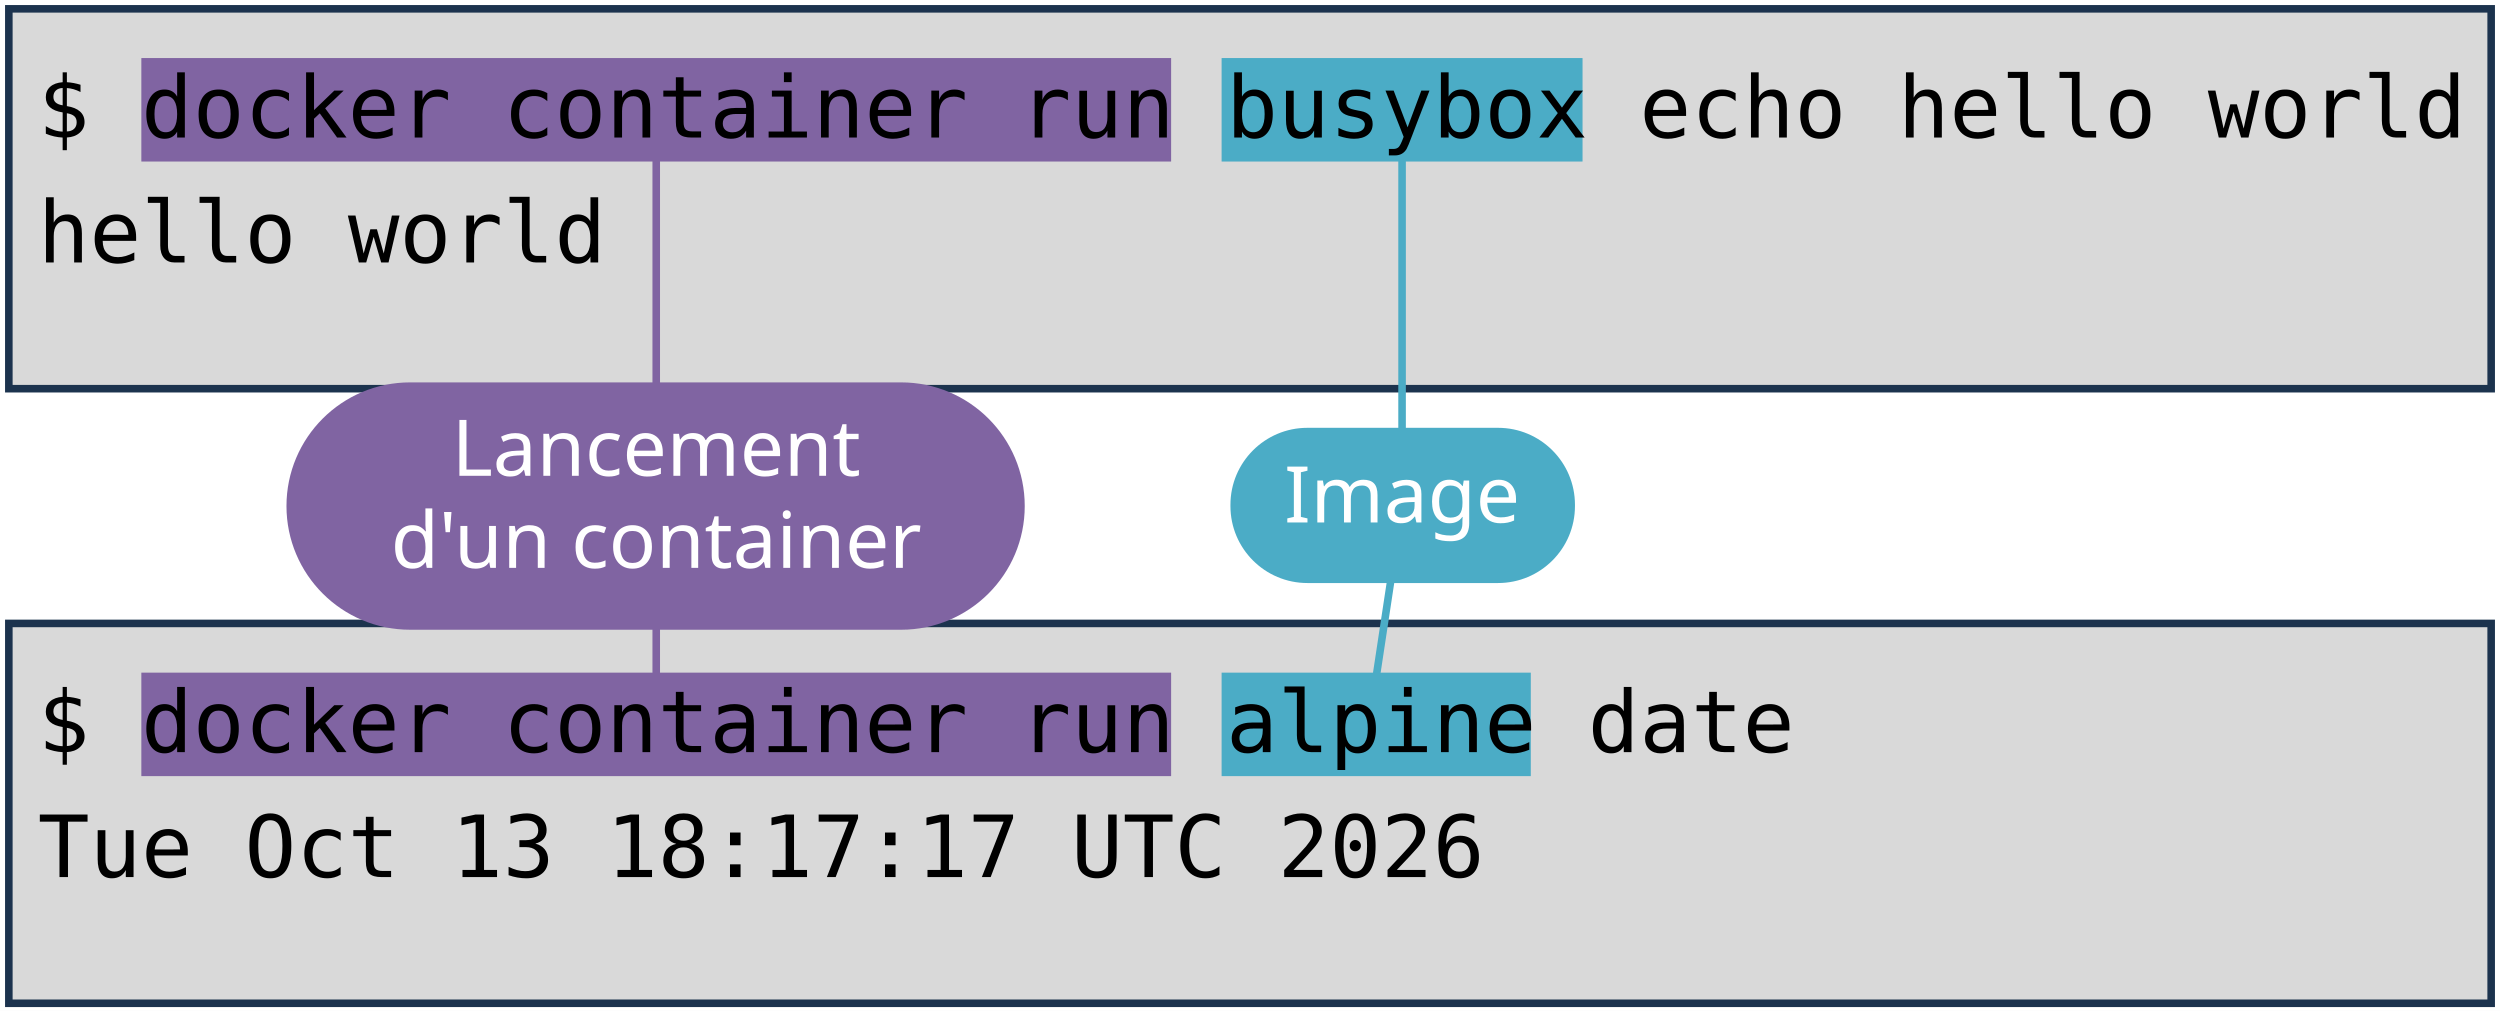
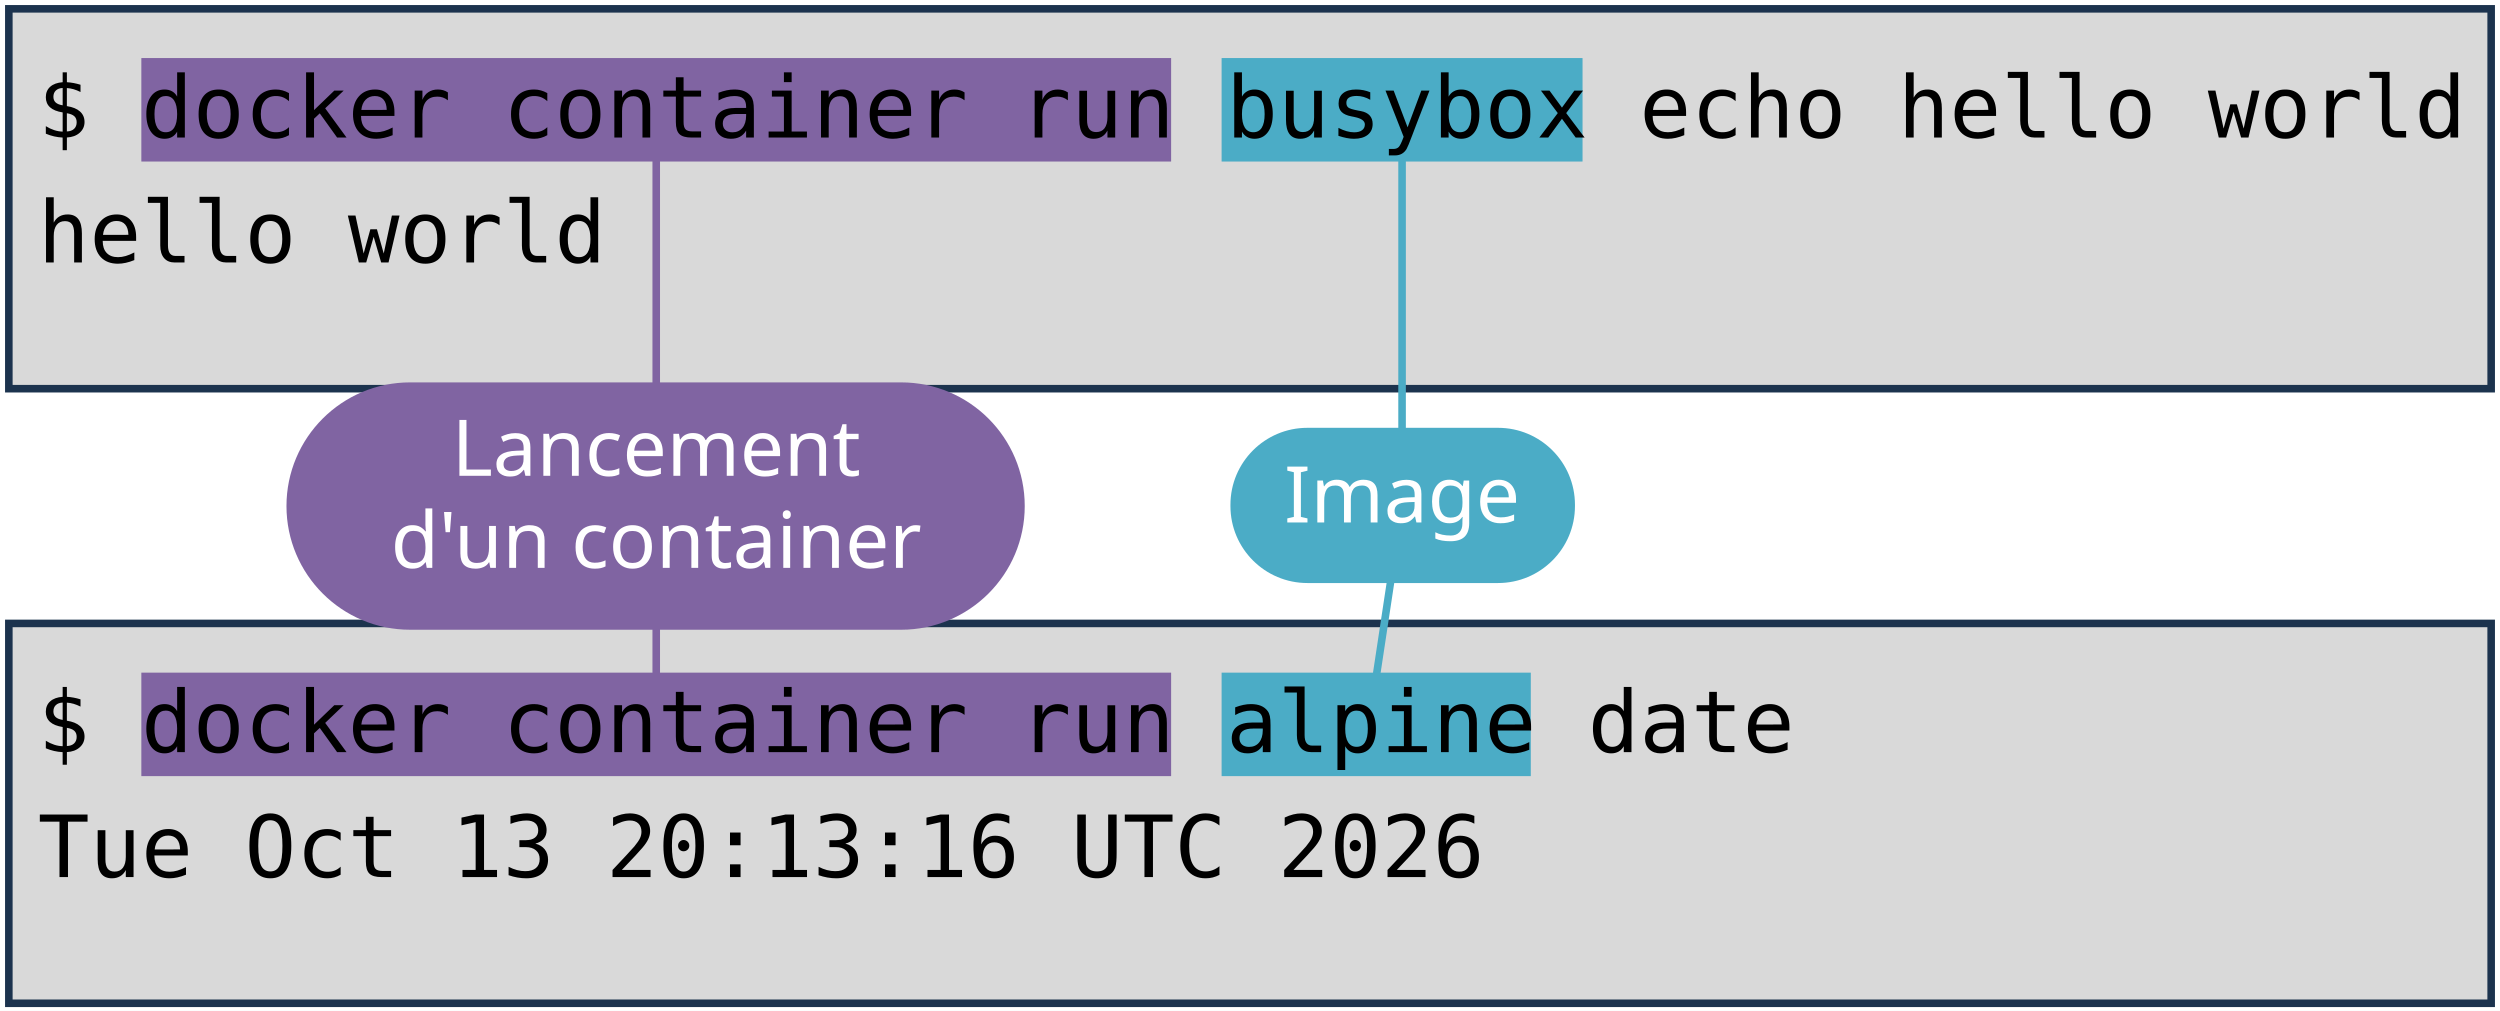
<svg xmlns="http://www.w3.org/2000/svg" viewBox="0 0 1981 801" width="1981" height="801" role="img" aria-label="Deux terminaux : docker container run busybox echo hello world, et docker container run alpine date. Annotations : lancement d'un container, image, commande lancée.">
  <style>
    .code { font-family: "DejaVu Sans Mono", Menlo, Consolas, monospace; font-size: 68px; fill: #000000; }
    .pill { font-family: "Trebuchet MS", "Century Gothic", Verdana, sans-serif; font-size: 62px; text-anchor: middle; }
  </style>
  <rect width="1981" height="801" fill="#FFFFFF" />
  <rect x="7" y="7" width="1967" height="301" fill="#D9D9D9" stroke="#1C334E" stroke-width="6" />
  <rect x="7" y="494" width="1967" height="301" fill="#D9D9D9" stroke="#1C334E" stroke-width="6" />
  <rect x="112" y="46" width="816" height="82" fill="#8064A2" />
  <rect x="112" y="533" width="816" height="82" fill="#8064A2" />
  <rect x="968" y="46" width="286" height="82" fill="#4BACC6" />
  <rect x="968" y="533" width="245" height="82" fill="#4BACC6" />
  <text x="30" y="109" class="code" xml:space="preserve">$ docker container run busybox echo hello world</text>
  <text x="30" y="208" class="code" xml:space="preserve">hello world</text>
  <text x="30" y="596" class="code" xml:space="preserve">$ docker container run alpine date</text>
-   <text x="30" y="695" class="code" xml:space="preserve">Tue Oct 13 18:17:17 UTC 2026</text>
+   <text x="30" y="695" class="code" xml:space="preserve">Tue Oct 13 20:13:16 UTC 2026</text>
  <path d="M 520 401 L 520 128" stroke="#8064A2" stroke-width="6" fill="none" stroke-linecap="round" />
  <path d="M 520 401 L 520 533" stroke="#8064A2" stroke-width="6" fill="none" stroke-linecap="round" />
  <rect x="227" y="303" width="585" height="196" rx="98" fill="#8064A2" />
  <text x="520" y="377" class="pill" fill="#FFFFFF">Lancement</text>
  <text x="520" y="450" class="pill" fill="#FFFFFF">d'un container</text>
  <path d="M 1111 401 L 1111 128" stroke="#4BACC6" stroke-width="6" fill="none" stroke-linecap="round" />
  <path d="M 1111 401 L 1091 533" stroke="#4BACC6" stroke-width="6" fill="none" stroke-linecap="round" />
  <rect x="975" y="339" width="273" height="123" rx="61" fill="#4BACC6" />
  <text x="1111" y="414" class="pill" fill="#FFFFFF">Image</text>
</svg>
